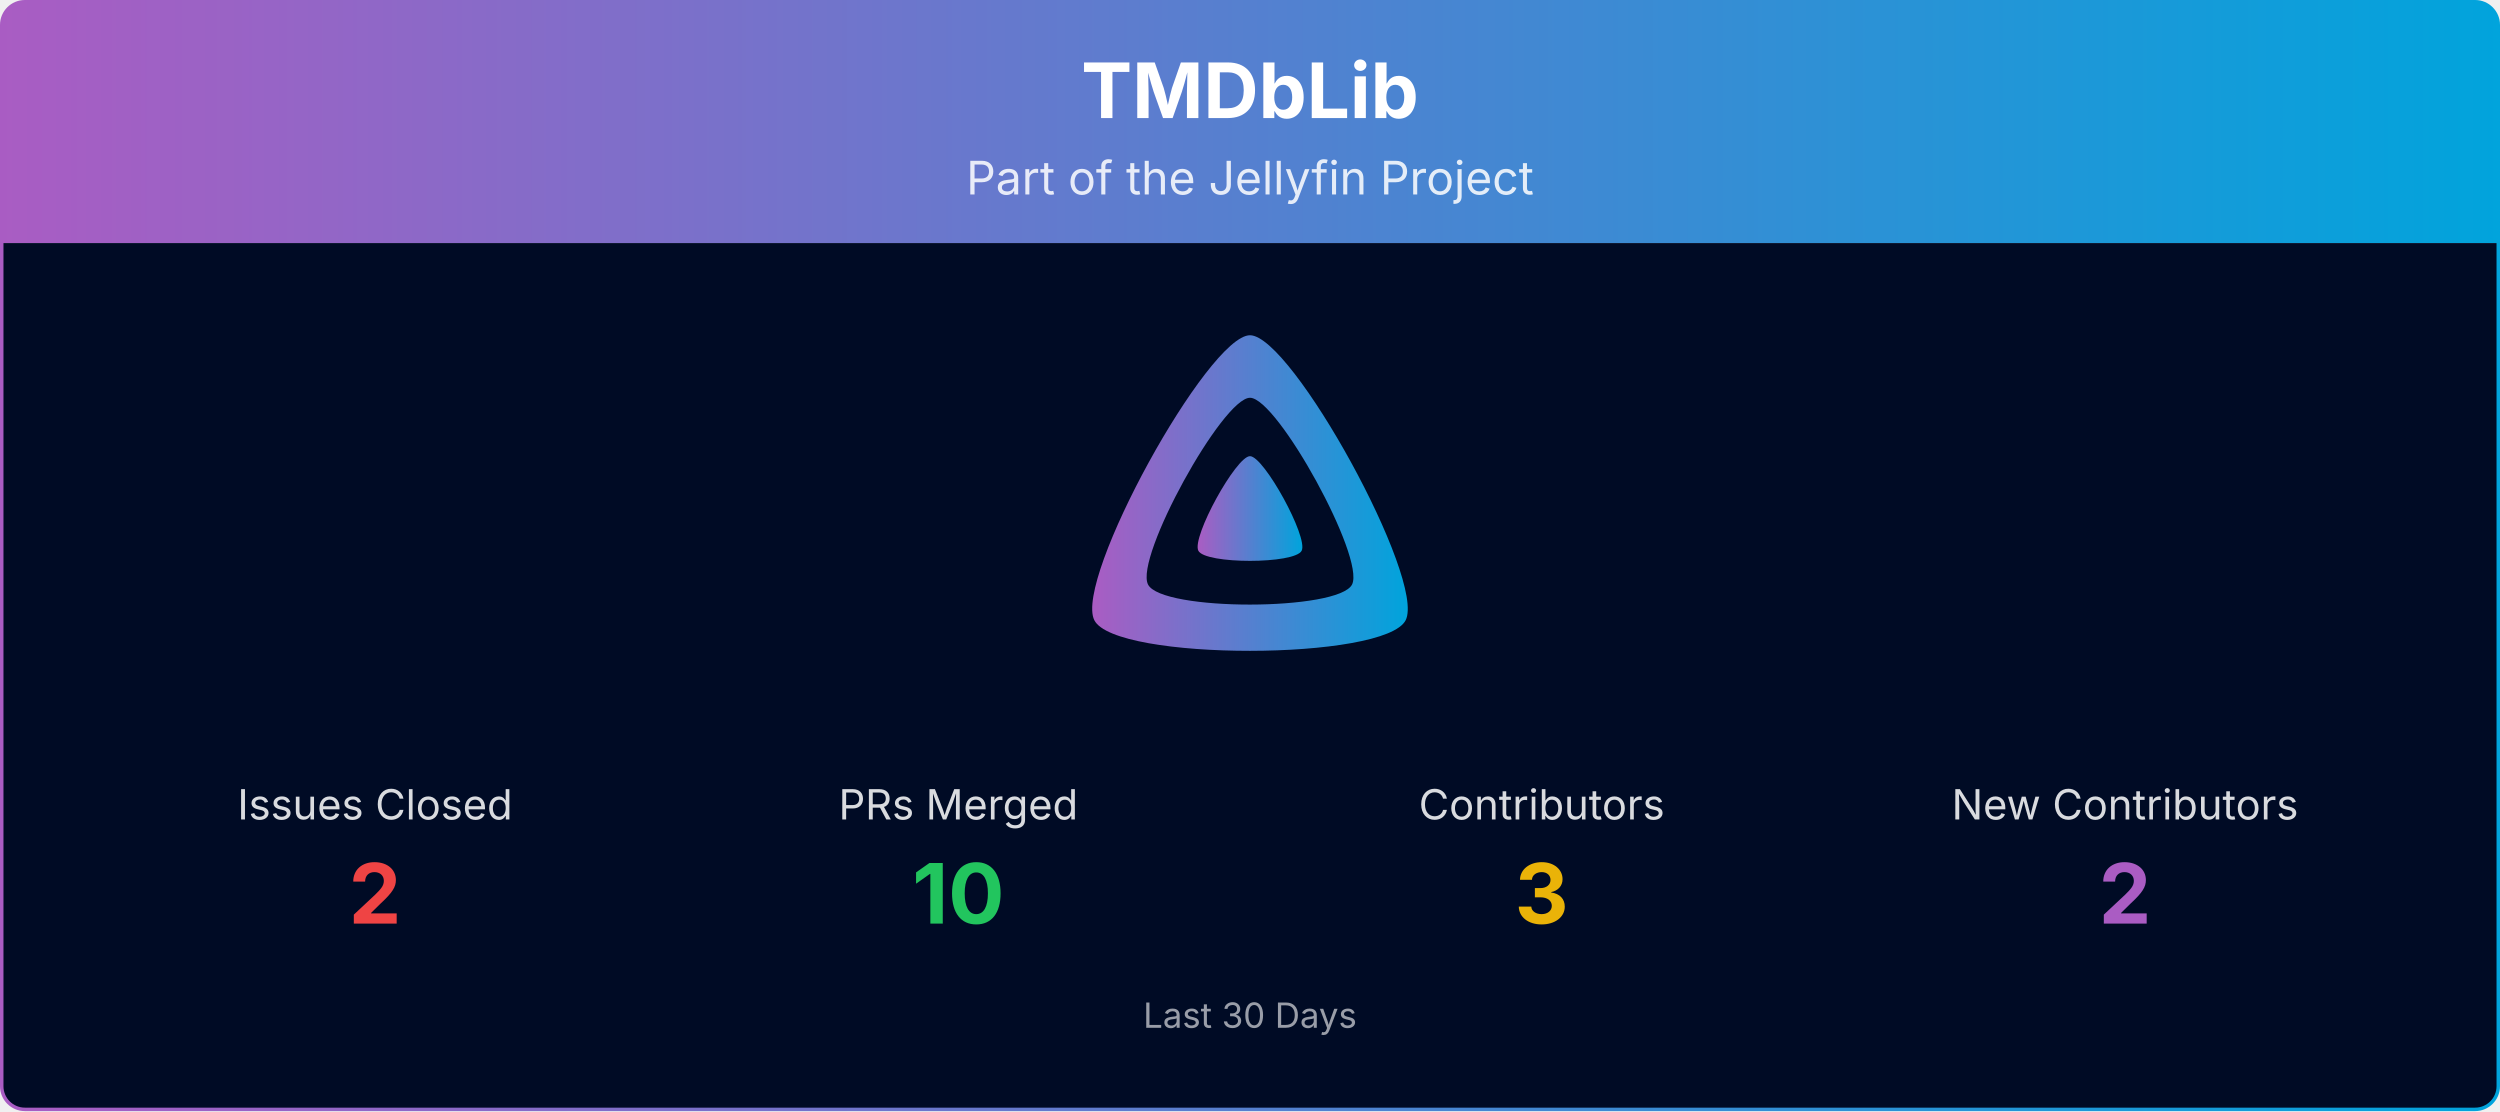
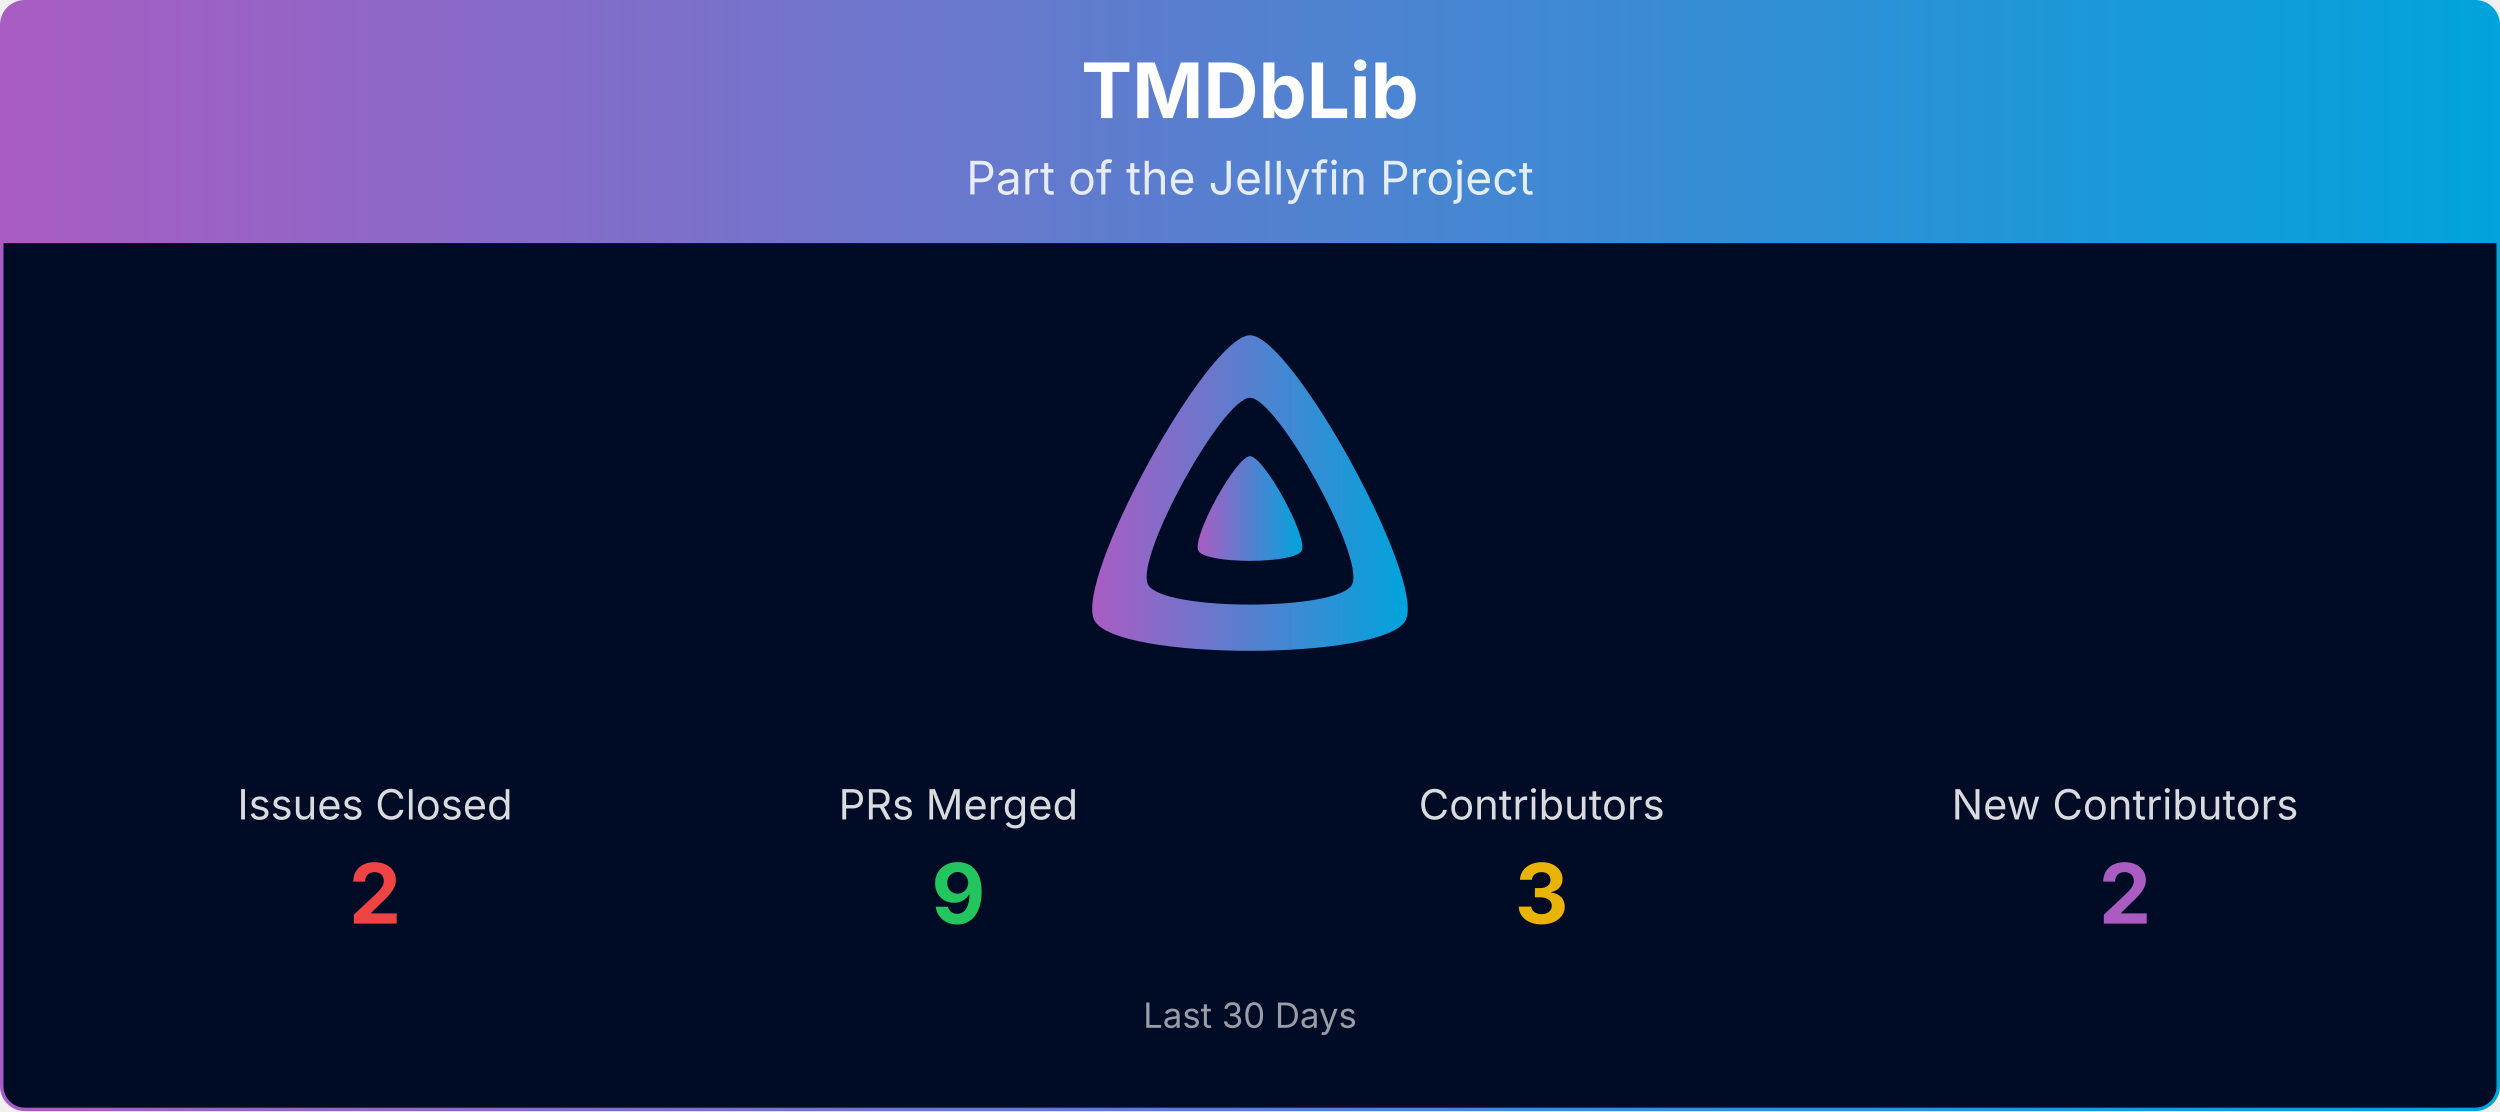
<svg xmlns="http://www.w3.org/2000/svg" viewBox="0 0 1080 480" width="100%" role="img" aria-label="TMDbLib">
  <defs>
    <linearGradient id="banner-tmdblib-grad" x1="0" y1="0" x2="1" y2="0">
      <stop offset="0%" stop-color="#AA5CC3" />
      <stop offset="100%" stop-color="#00A4DC" />
    </linearGradient>
    <clipPath id="banner-tmdblib-grad-clip">
      <rect x="0.75" y="0.75" width="1078.5" height="478.5" rx="10" ry="10" />
    </clipPath>
  </defs>
  <g clip-path="url(#banner-tmdblib-grad-clip)">
    <path d="M0.75,10.75 A10.0,10.0 0 0 1 10.75,0.75 L1069.25,0.75 A10.0,10.0 0 0 1 1079.25,10.75 L1079.25,105.00 L0.75,105.00 Z" fill="url(#banner-tmdblib-grad)" />
    <text x="540.0" y="51" text-anchor="middle" font-size="33" font-weight="700" font-family="Plus Jakarta Sans, system-ui, -apple-system, Segoe UI, sans-serif" fill="#ffffff">TMDbLib</text>
    <text x="540.0" y="84" text-anchor="middle" font-size="20" font-family="Plus Jakarta Sans, system-ui, -apple-system, Segoe UI, sans-serif" fill="#ffffff" opacity="0.85">Part of the Jellyfin Project</text>
    <rect x="0.75" y="105" width="1078.5" height="374.25" fill="#000b25" />
    <g transform="translate(465.00,138.00) scale(0.29297)">
      <path fill="url(#banner-tmdblib-grad)" fill-rule="evenodd" d="M256,23.3c-61.6,0-259.8,359.4-229.6,420.1s429.3,60,459.2,0S317.6,23.3,256,23.3zM406.5,390.8c-19.6,39.3-281.1,39.8-300.9,0s110.1-275.3,150.4-275.3S426.1,351.4,406.5,390.8z" />
      <path fill="url(#banner-tmdblib-grad)" d="M256,201.6c-20.4,0-86.2,119.3-76.2,139.4s142.5,19.9,152.4,0S276.5,201.6,256,201.6z" />
    </g>
    <text x="162.0" y="354.0" text-anchor="middle" font-size="18" font-family="Plus Jakarta Sans, system-ui, -apple-system, Segoe UI, sans-serif" fill="#ffffff" opacity="0.85">Issues Closed</text>
    <text x="162.0" y="399.0" text-anchor="middle" font-size="36" font-weight="700" font-family="Plus Jakarta Sans, system-ui, -apple-system, Segoe UI, sans-serif" fill="#ef4444">2</text>
    <text x="414.0" y="354.0" text-anchor="middle" font-size="18" font-family="Plus Jakarta Sans, system-ui, -apple-system, Segoe UI, sans-serif" fill="#ffffff" opacity="0.85">PRs Merged</text>
-     <text x="414.0" y="399.0" text-anchor="middle" font-size="36" font-weight="700" font-family="Plus Jakarta Sans, system-ui, -apple-system, Segoe UI, sans-serif" fill="#22c55e">10</text>
+     <text x="414.0" y="399.0" text-anchor="middle" font-size="36" font-weight="700" font-family="Plus Jakarta Sans, system-ui, -apple-system, Segoe UI, sans-serif" fill="#22c55e">9</text>
    <text x="666.0" y="354.0" text-anchor="middle" font-size="18" font-family="Plus Jakarta Sans, system-ui, -apple-system, Segoe UI, sans-serif" fill="#ffffff" opacity="0.85">Contributors</text>
    <text x="666.0" y="399.0" text-anchor="middle" font-size="36" font-weight="700" font-family="Plus Jakarta Sans, system-ui, -apple-system, Segoe UI, sans-serif" fill="#eab308">3</text>
    <text x="918.0" y="354.0" text-anchor="middle" font-size="18" font-family="Plus Jakarta Sans, system-ui, -apple-system, Segoe UI, sans-serif" fill="#ffffff" opacity="0.85">New Contributors</text>
    <text x="918.0" y="399.0" text-anchor="middle" font-size="36" font-weight="700" font-family="Plus Jakarta Sans, system-ui, -apple-system, Segoe UI, sans-serif" fill="#AA5CC3">2</text>
    <text x="540.0" y="444.0" text-anchor="middle" font-size="15" font-family="Plus Jakarta Sans, system-ui, -apple-system, Segoe UI, sans-serif" fill="#ffffff" opacity="0.6">Last 30 Days</text>
  </g>
  <rect x="0.75" y="0.75" width="1078.5" height="478.5" rx="10" ry="10" fill="none" stroke="url(#banner-tmdblib-grad)" stroke-width="1.5" />
</svg>
